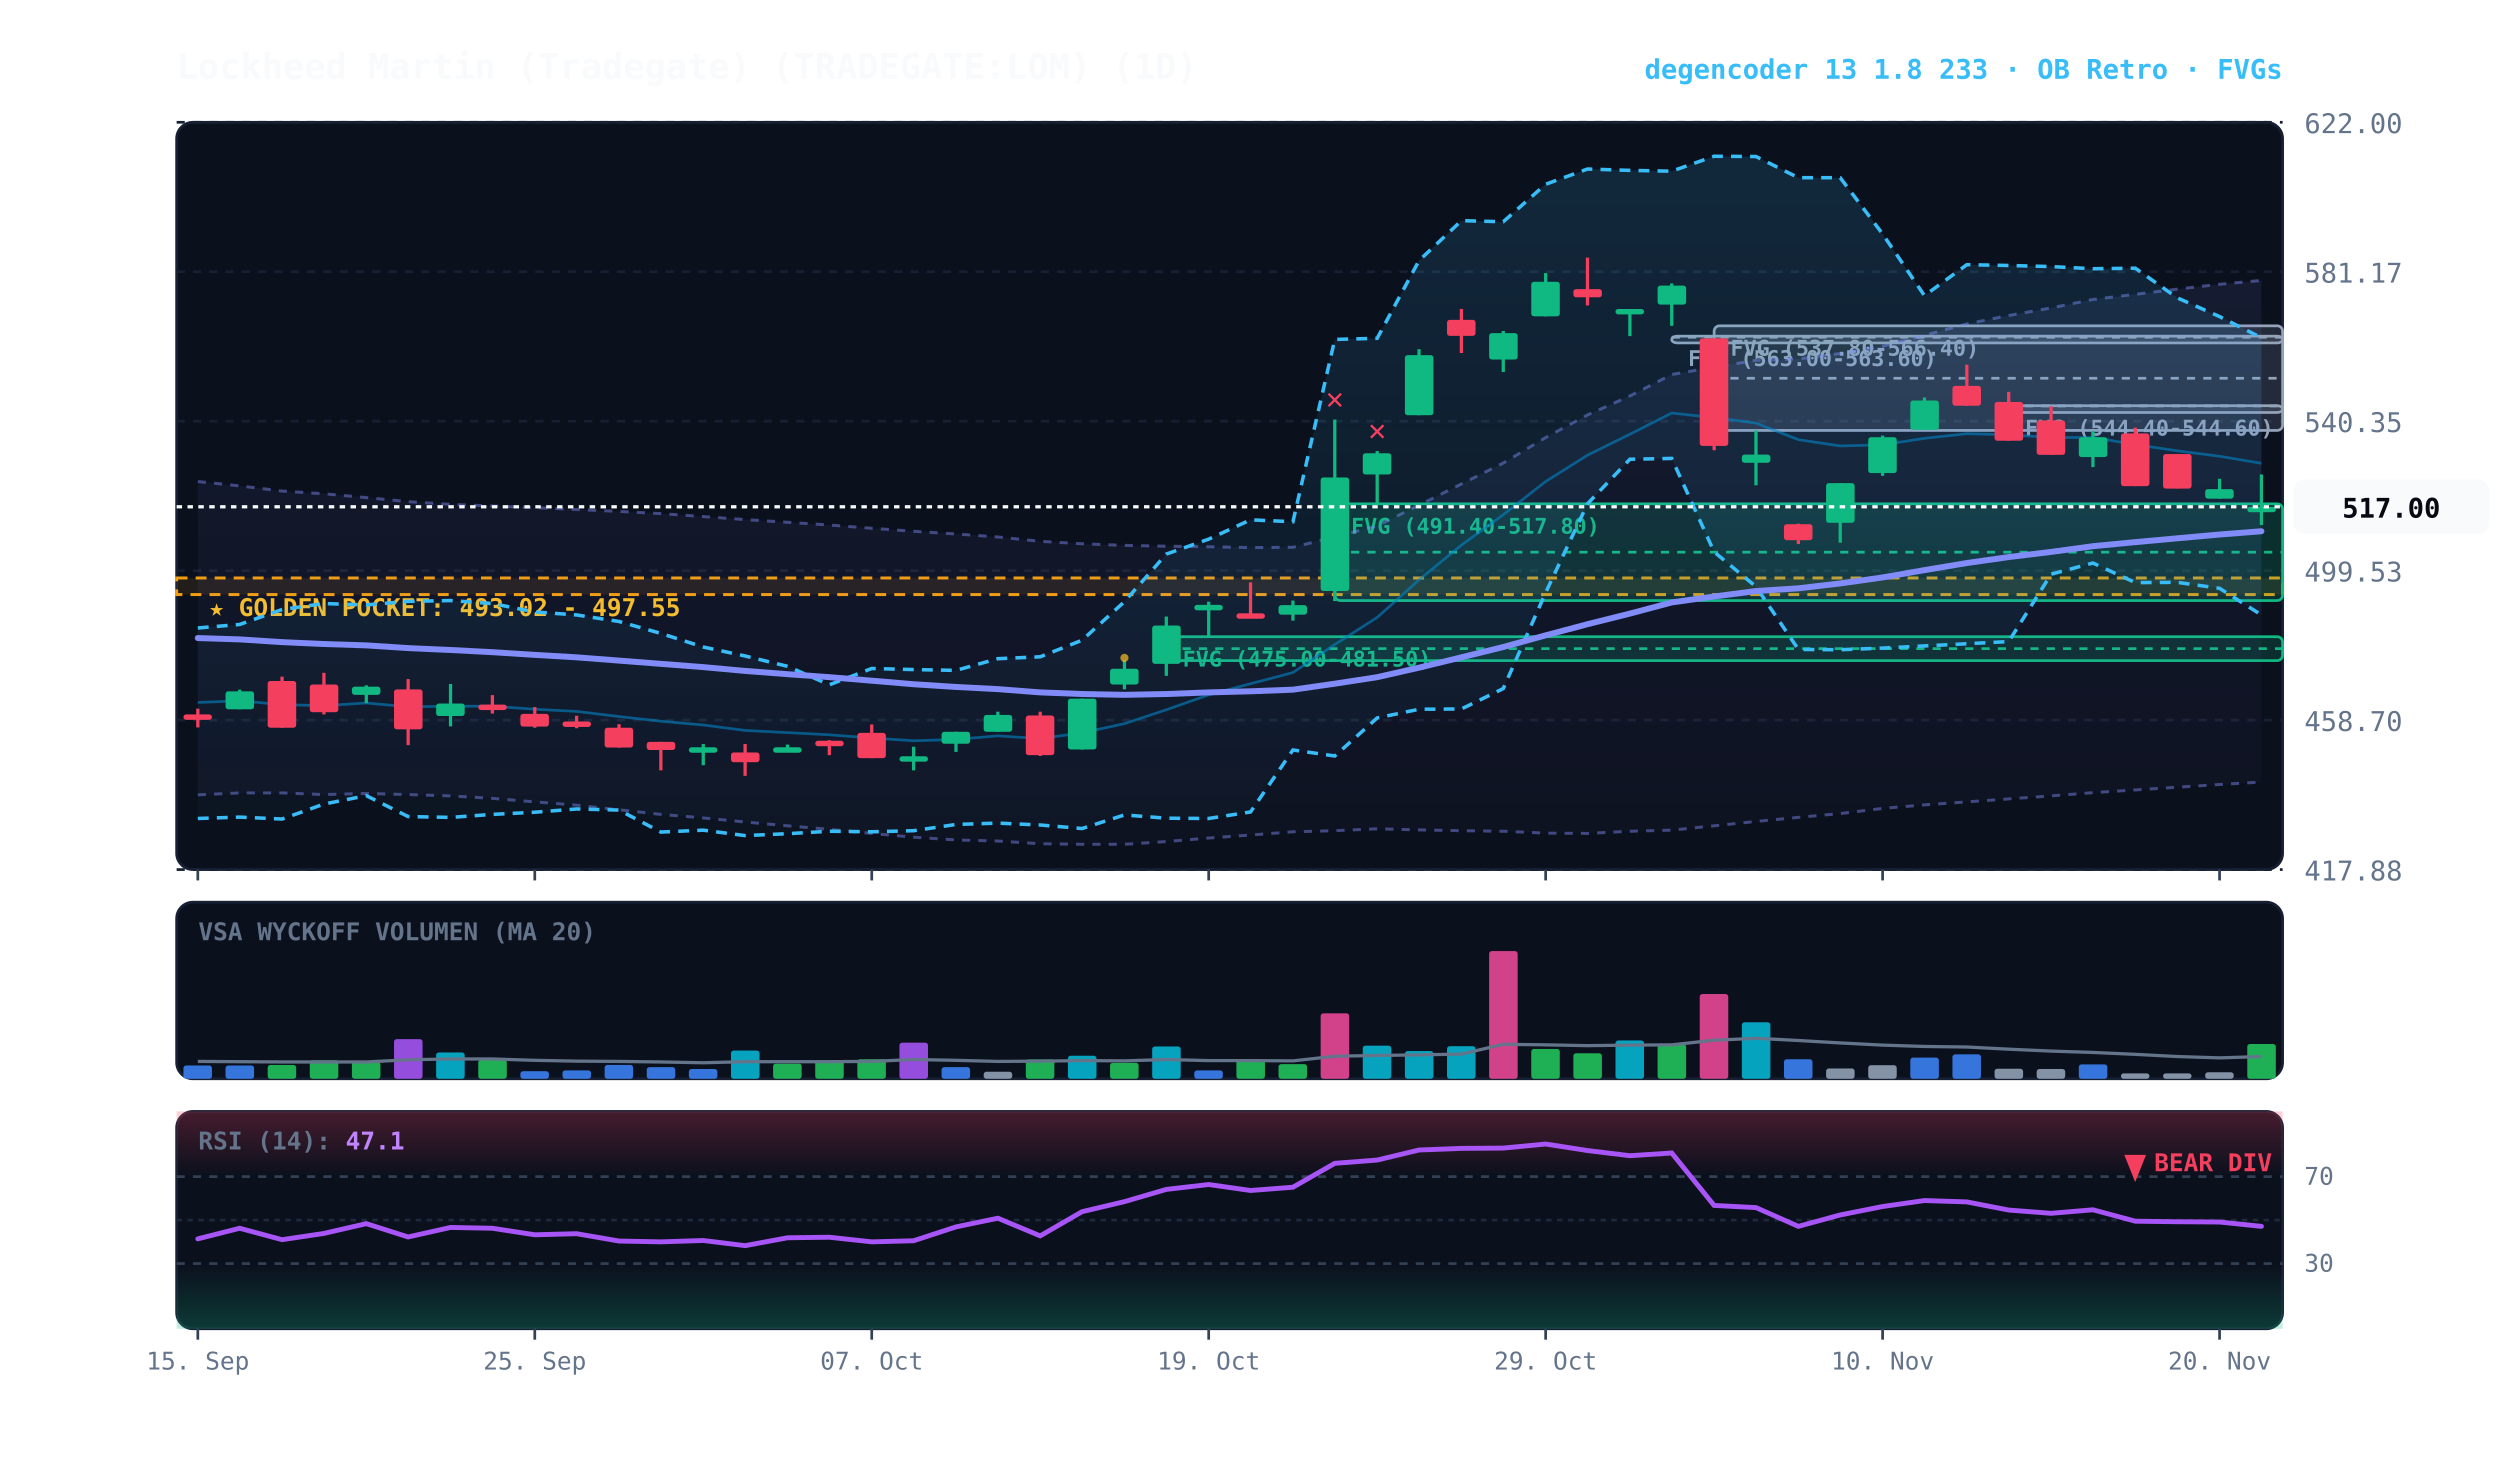
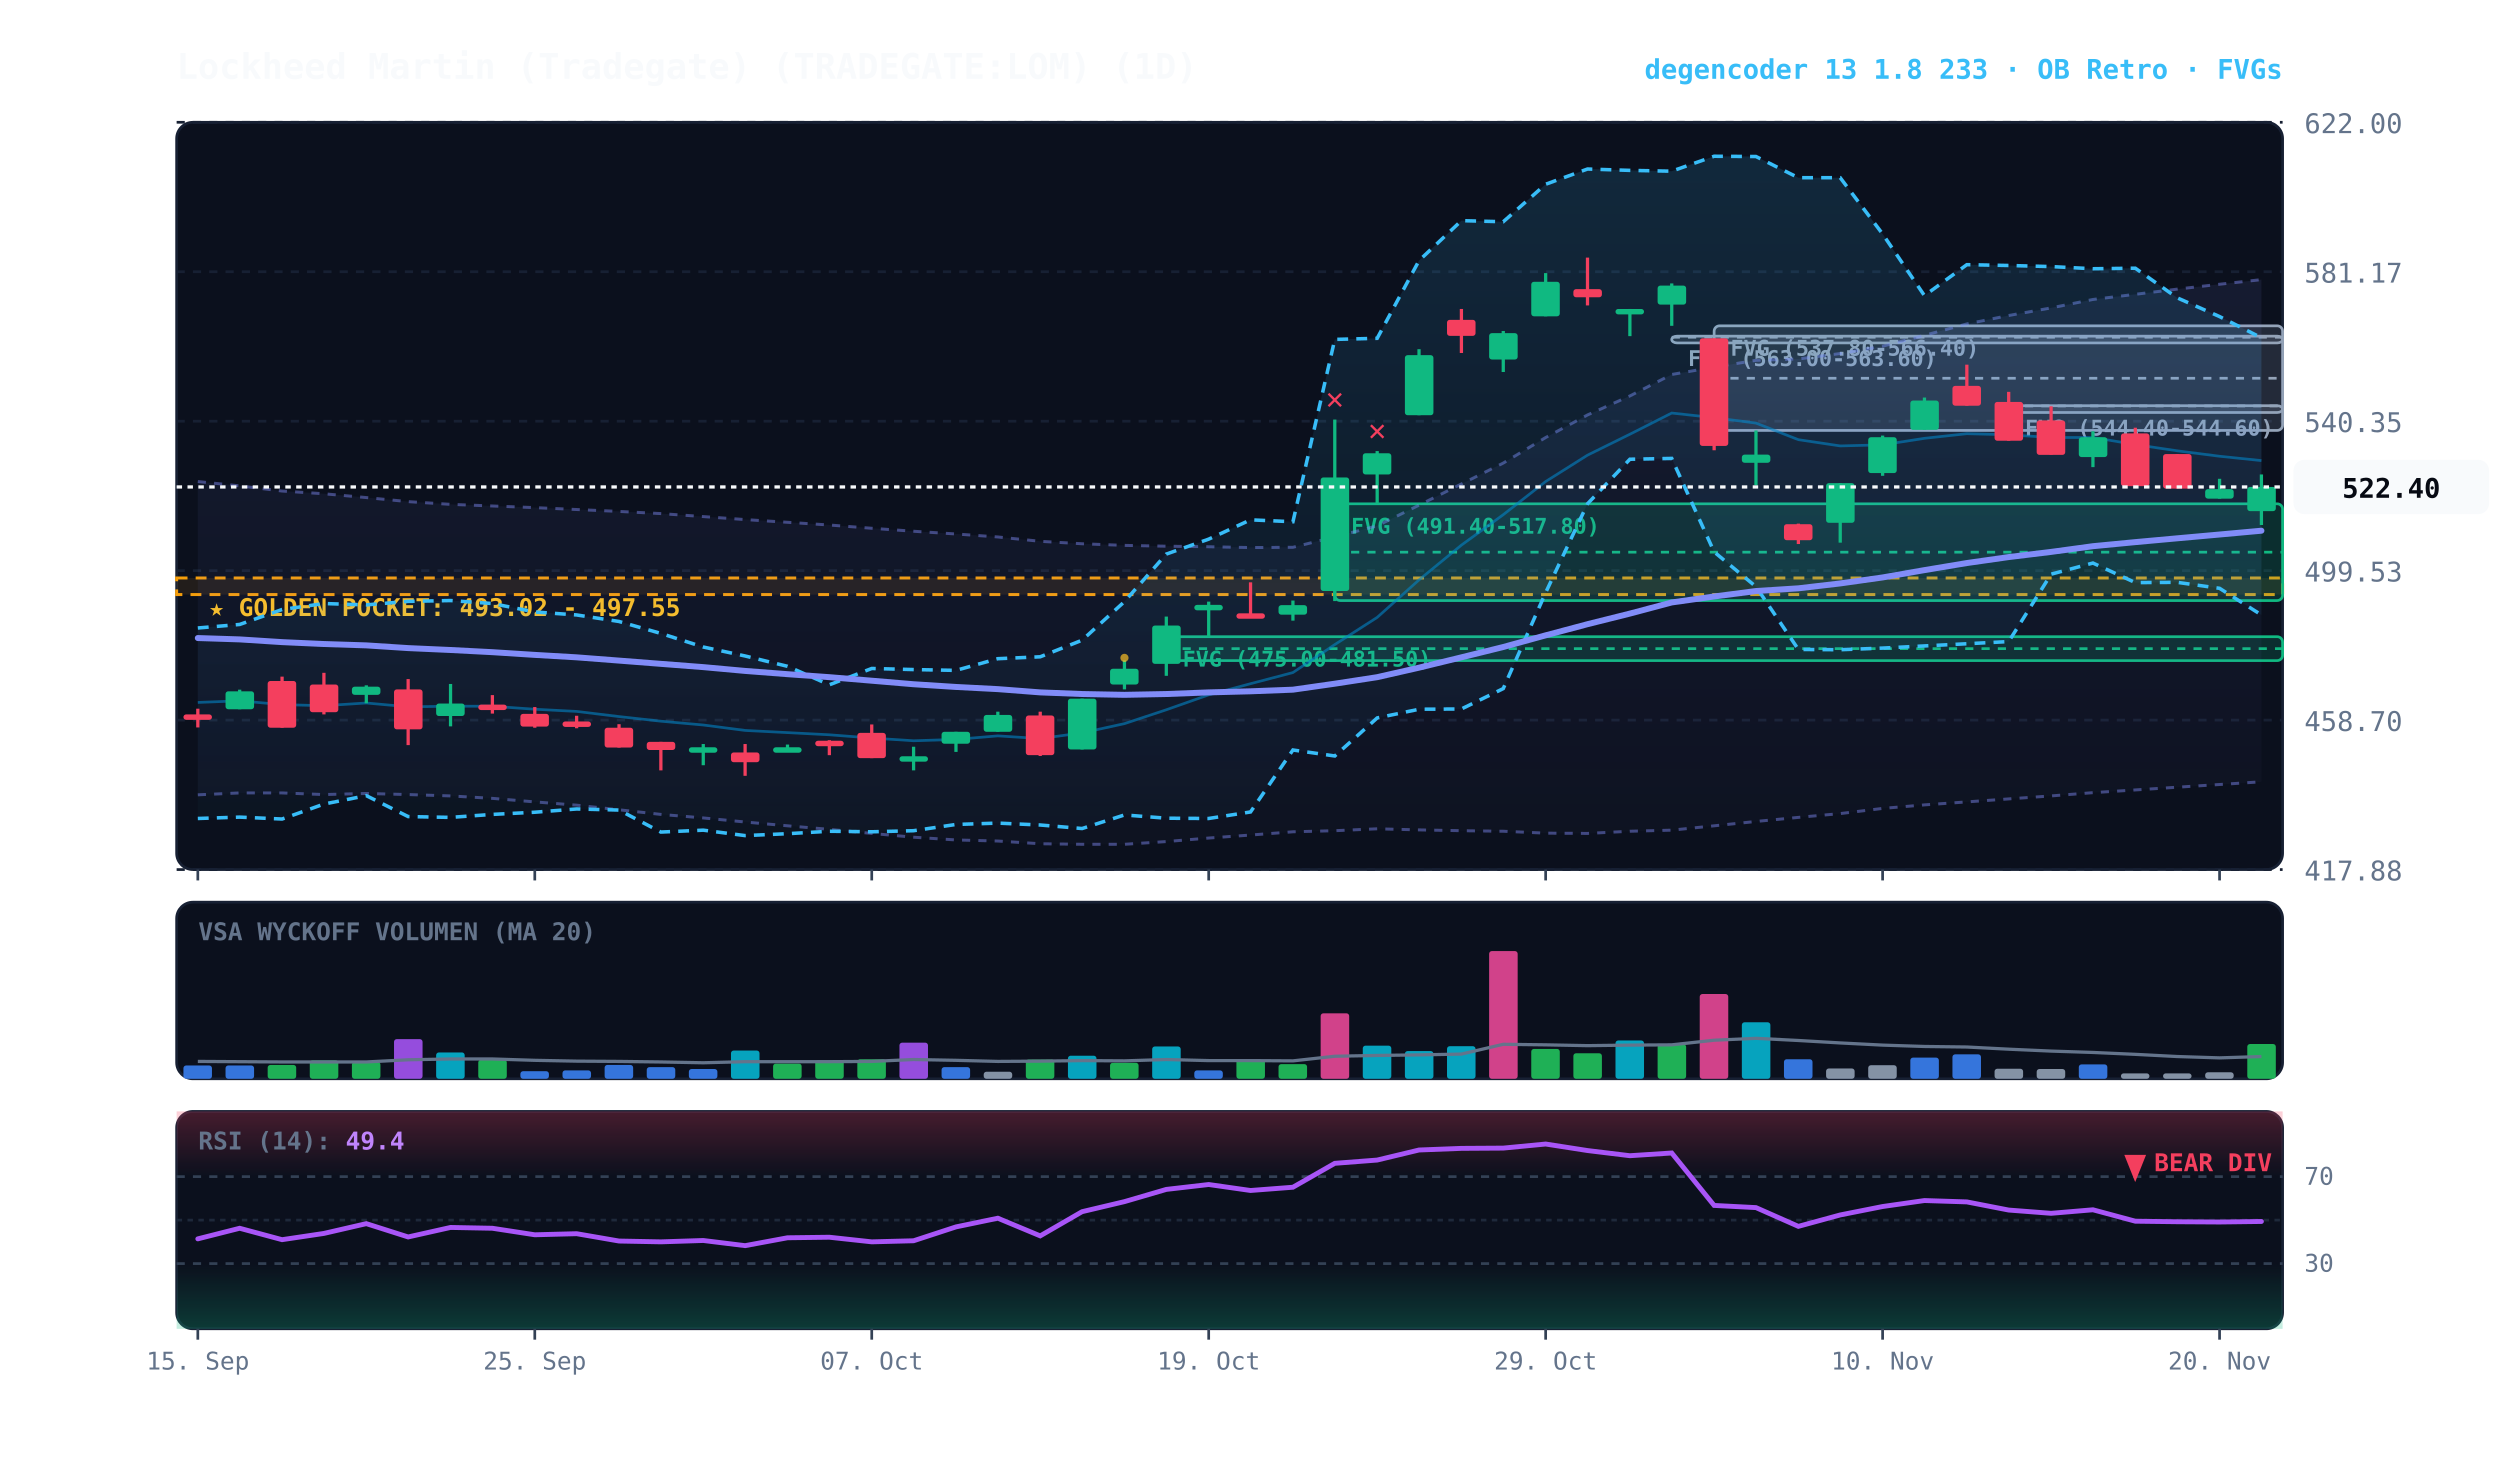
<svg xmlns="http://www.w3.org/2000/svg" viewBox="0 0 920 540" width="100%" height="100%" style="background:#070a13; font-family:'JetBrains Mono', monospace;">
  <defs>
    <linearGradient id="cloud-grad" x1="0%" y1="0%" x2="0%" y2="100%">
      <stop offset="0%" stop-color="#38bdf8" stop-opacity="0.14" />
      <stop offset="100%" stop-color="#38bdf8" stop-opacity="0.02" />
    </linearGradient>
    <linearGradient id="rfe-cloud" x1="0%" y1="0%" x2="0%" y2="100%">
      <stop offset="0%" stop-color="#818cf8" stop-opacity="0.09" />
      <stop offset="100%" stop-color="#818cf8" stop-opacity="0.02" />
    </linearGradient>
    <linearGradient id="rsi-overbought" x1="0%" y1="0%" x2="0%" y2="100%">
      <stop offset="0%" stop-color="#f43f5e" stop-opacity="0.25" />
      <stop offset="100%" stop-color="#f43f5e" stop-opacity="0.0" />
    </linearGradient>
    <linearGradient id="rsi-oversold" x1="0%" y1="0%" x2="0%" y2="100%">
      <stop offset="0%" stop-color="#10b981" stop-opacity="0.0" />
      <stop offset="100%" stop-color="#10b981" stop-opacity="0.25" />
    </linearGradient>
  </defs>
  <rect x="65" y="45" width="775" height="275" fill="#0b101d" rx="6" stroke="#172033" stroke-width="1" />
  <rect x="65" y="332" width="775" height="65" fill="#0b101d" rx="6" stroke="#172033" stroke-width="1" />
  <rect x="65" y="409" width="775" height="80" fill="#0b101d" rx="6" stroke="#172033" stroke-width="1" />
  <line x1="65" y1="320.0" x2="840" y2="320.0" stroke="#172033" stroke-dasharray="3,3" stroke-width="1" />
  <text x="848" y="324.0" fill="#64748b" font-size="10" text-anchor="start">417.88</text>
  <line x1="65" y1="265.0" x2="840" y2="265.0" stroke="#172033" stroke-dasharray="3,3" stroke-width="1" />
  <text x="848" y="269.0" fill="#64748b" font-size="10" text-anchor="start">458.70</text>
  <line x1="65" y1="210.0" x2="840" y2="210.0" stroke="#172033" stroke-dasharray="3,3" stroke-width="1" />
  <text x="848" y="214.0" fill="#64748b" font-size="10" text-anchor="start">499.53</text>
  <line x1="65" y1="155.0" x2="840" y2="155.0" stroke="#172033" stroke-dasharray="3,3" stroke-width="1" />
  <text x="848" y="159.0" fill="#64748b" font-size="10" text-anchor="start">540.35</text>
  <line x1="65" y1="100.0" x2="840" y2="100.0" stroke="#172033" stroke-dasharray="3,3" stroke-width="1" />
  <text x="848" y="104.0" fill="#64748b" font-size="10" text-anchor="start">581.17</text>
  <line x1="65" y1="45.0" x2="840" y2="45.0" stroke="#172033" stroke-dasharray="3,3" stroke-width="1" />
  <text x="848" y="49.0" fill="#64748b" font-size="10" text-anchor="start">622.00</text>
  <rect x="65" y="212.7" width="775" height="6.1" fill="rgba(245, 158, 11, 0.10)" stroke="#f59e0b" stroke-dasharray="4,3" stroke-width="1.1" />
  <text x="77" y="226.7" fill="#fbbf24" font-size="9" font-weight="bold">★ GOLDEN POCKET: 493.02 - 497.55</text>
  <rect x="739.2" y="149.3" width="100.8" height="2.5" fill="rgba(148, 163, 184, 0.18)" stroke="#94a3b8" stroke-width="1" rx="2" />
  <line x1="739.2" y1="149.4" x2="840" y2="149.4" stroke="#94a3b8" stroke-dasharray="3,3" stroke-width="1" />
  <text x="745.2" y="160.3" fill="#94a3b8" font-size="8" font-weight="bold">FVG (544.40-544.60)</text>
  <rect x="630.8" y="119.9" width="209.2" height="38.5" fill="rgba(148, 163, 184, 0.18)" stroke="#94a3b8" stroke-width="1" rx="2" />
  <line x1="630.8" y1="139.2" x2="840" y2="139.2" stroke="#94a3b8" stroke-dasharray="3,3" stroke-width="1" />
  <text x="636.8" y="130.9" fill="#94a3b8" font-size="8" font-weight="bold">FVG (537.80-566.40)</text>
  <rect x="615.2" y="123.7" width="224.8" height="2.5" fill="rgba(148, 163, 184, 0.18)" stroke="#94a3b8" stroke-width="1" rx="2" />
  <line x1="615.2" y1="124.1" x2="840" y2="124.1" stroke="#94a3b8" stroke-dasharray="3,3" stroke-width="1" />
  <text x="621.2" y="134.7" fill="#94a3b8" font-size="8" font-weight="bold">FVG (563.00-563.60)</text>
  <rect x="491.2" y="185.4" width="348.8" height="35.6" fill="rgba(16, 185, 129, 0.18)" stroke="#10b981" stroke-width="1" rx="2" />
  <line x1="491.2" y1="203.2" x2="840" y2="203.2" stroke="#10b981" stroke-dasharray="3,3" stroke-width="1" />
  <text x="497.2" y="196.4" fill="#10b981" font-size="8" font-weight="bold">FVG (491.40-517.80)</text>
  <rect x="429.2" y="234.3" width="410.8" height="8.8" fill="rgba(16, 185, 129, 0.18)" stroke="#10b981" stroke-width="1" rx="2" />
  <line x1="429.2" y1="238.7" x2="840" y2="238.7" stroke="#10b981" stroke-dasharray="3,3" stroke-width="1" />
  <text x="435.2" y="245.3" fill="#10b981" font-size="8" font-weight="bold">FVG (475.00-481.50)</text>
-   <polygon points="72.8,177.2 88.2,178.8 103.8,180.7 119.2,181.7 134.8,183.1 150.2,184.6 165.8,185.6 181.2,186.2 196.8,186.8 212.2,187.5 227.8,188.2 243.2,189.0 258.8,190.1 274.2,191.2 289.8,192.2 305.2,193.2 320.8,194.4 336.2,195.5 351.8,196.5 367.2,197.6 382.8,199.2 398.2,200.1 413.8,200.7 429.2,201.0 444.8,201.2 460.2,201.5 475.8,201.4 491.2,197.6 506.8,193.5 522.2,185.9 537.8,178.1 553.2,170.4 568.8,161.0 584.2,152.7 599.8,145.7 615.2,137.8 630.8,135.1 646.2,132.6 661.8,132.1 677.2,130.1 692.8,127.4 708.2,123.4 723.8,119.2 739.2,116.1 754.8,113.3 770.2,110.2 785.8,108.3 801.2,106.4 816.8,104.6 832.2,103.2 832.2,287.8 816.8,288.7 801.2,289.7 785.8,290.7 770.2,291.7 754.8,292.9 739.2,294.0 723.8,295.1 708.2,296.2 692.8,297.5 677.2,299.4 661.8,300.8 646.2,302.3 630.8,303.9 615.2,305.5 599.8,305.9 584.2,306.7 568.8,306.6 553.2,305.9 537.8,305.7 522.2,305.4 506.8,305.0 491.2,305.7 475.8,306.1 460.2,307.3 444.8,308.4 429.2,309.7 413.8,310.7 398.2,310.7 382.8,310.5 367.2,309.5 351.8,309.1 336.2,308.1 320.8,306.7 305.2,305.2 289.8,303.9 274.2,302.5 258.8,301.0 243.2,299.7 227.8,298.0 212.2,296.3 196.8,295.1 181.2,293.8 165.8,292.9 150.2,292.4 134.8,292.0 119.2,292.4 103.8,291.8 88.2,291.8 72.8,292.5" fill="url(#rfe-cloud)" />
-   <polyline points="72.8,177.2 88.2,178.8 103.8,180.7 119.2,181.7 134.8,183.1 150.2,184.6 165.8,185.6 181.2,186.2 196.8,186.8 212.2,187.5 227.8,188.2 243.2,189.0 258.8,190.1 274.2,191.2 289.8,192.2 305.2,193.2 320.8,194.4 336.2,195.5 351.8,196.5 367.2,197.6 382.8,199.2 398.2,200.1 413.8,200.7 429.2,201.0 444.8,201.2 460.2,201.5 475.8,201.4 491.2,197.6 506.8,193.5 522.2,185.9 537.8,178.1 553.2,170.4 568.8,161.0 584.2,152.7 599.8,145.7 615.2,137.8 630.8,135.1 646.2,132.6 661.8,132.1 677.2,130.1 692.8,127.4 708.2,123.4 723.8,119.2 739.2,116.1 754.8,113.3 770.2,110.2 785.8,108.3 801.2,106.4 816.8,104.6 832.2,103.2" fill="none" stroke="#818cf8" stroke-width="1.1" stroke-opacity="0.45" stroke-dasharray="3,3" />
-   <polyline points="72.8,292.5 88.2,291.8 103.8,291.8 119.2,292.4 134.8,292.0 150.2,292.4 165.8,292.9 181.2,293.8 196.8,295.1 212.2,296.3 227.8,298.0 243.2,299.7 258.8,301.0 274.2,302.5 289.8,303.9 305.2,305.2 320.8,306.7 336.2,308.1 351.8,309.1 367.2,309.5 382.8,310.5 398.2,310.7 413.8,310.7 429.2,309.7 444.8,308.4 460.2,307.3 475.8,306.1 491.2,305.7 506.8,305.0 522.2,305.4 537.8,305.7 553.2,305.9 568.8,306.6 584.2,306.7 599.8,305.9 615.2,305.5 630.8,303.9 646.2,302.3 661.8,300.8 677.2,299.4 692.8,297.5 708.2,296.2 723.8,295.1 739.2,294.0 754.8,292.9 770.2,291.7 785.8,290.7 801.2,289.7 816.8,288.7 832.2,287.8" fill="none" stroke="#818cf8" stroke-width="1.1" stroke-opacity="0.45" stroke-dasharray="3,3" />
+   <polygon points="72.8,177.2 88.2,178.8 103.8,180.7 119.2,181.7 134.8,183.1 150.2,184.6 165.8,185.6 181.2,186.2 196.8,186.8 212.2,187.5 227.8,188.2 243.2,189.0 258.8,190.1 274.2,191.2 289.8,192.2 305.2,193.2 320.8,194.4 336.2,195.5 351.8,196.5 367.2,197.6 382.8,199.2 398.2,200.1 413.8,200.7 429.2,201.0 444.8,201.2 460.2,201.5 475.8,201.4 491.2,197.6 506.8,193.5 522.2,185.9 537.8,178.1 553.2,170.4 568.8,161.0 584.2,152.7 599.8,145.7 615.2,137.8 630.8,135.1 646.2,132.6 661.8,132.1 677.2,130.1 692.8,127.4 708.2,123.4 723.8,119.2 739.2,116.1 754.8,113.3 770.2,110.2 785.8,108.3 801.2,106.4 816.8,104.6 832.2,102.9 832.2,287.7 816.8,288.7 801.2,289.7 785.8,290.7 770.2,291.7 754.8,292.9 739.2,294.0 723.8,295.1 708.2,296.2 692.8,297.5 677.2,299.4 661.8,300.8 646.2,302.3 630.8,303.9 615.2,305.5 599.8,305.9 584.2,306.7 568.8,306.6 553.2,305.9 537.8,305.7 522.2,305.4 506.8,305.0 491.2,305.7 475.8,306.1 460.2,307.3 444.8,308.4 429.2,309.7 413.8,310.7 398.2,310.7 382.8,310.5 367.2,309.5 351.8,309.1 336.2,308.1 320.8,306.7 305.2,305.2 289.8,303.9 274.2,302.5 258.8,301.0 243.2,299.7 227.8,298.0 212.2,296.3 196.8,295.1 181.2,293.8 165.8,292.9 150.2,292.4 134.8,292.0 119.2,292.4 103.8,291.8 88.2,291.8 72.8,292.5" fill="url(#rfe-cloud)" />
+   <polyline points="72.8,177.2 88.2,178.8 103.8,180.7 119.2,181.7 134.8,183.1 150.2,184.6 165.8,185.6 181.2,186.2 196.8,186.8 212.2,187.5 227.8,188.2 243.2,189.0 258.8,190.1 274.2,191.2 289.8,192.2 305.2,193.2 320.8,194.4 336.2,195.5 351.8,196.5 367.2,197.6 382.8,199.2 398.2,200.1 413.8,200.7 429.2,201.0 444.8,201.2 460.2,201.5 475.8,201.4 491.2,197.6 506.8,193.5 522.2,185.9 537.8,178.1 553.2,170.4 568.8,161.0 584.2,152.7 599.8,145.7 615.2,137.8 630.8,135.1 646.2,132.6 661.8,132.1 677.2,130.1 692.8,127.4 708.2,123.4 723.8,119.2 739.2,116.1 754.8,113.3 770.2,110.2 785.8,108.3 801.2,106.4 816.8,104.6 832.2,102.9" fill="none" stroke="#818cf8" stroke-width="1.1" stroke-opacity="0.45" stroke-dasharray="3,3" />
+   <polyline points="72.8,292.5 88.2,291.8 103.8,291.8 119.2,292.4 134.8,292.0 150.2,292.4 165.8,292.9 181.2,293.8 196.8,295.1 212.2,296.3 227.8,298.0 243.2,299.7 258.8,301.0 274.2,302.5 289.8,303.9 305.2,305.2 320.8,306.7 336.2,308.1 351.8,309.1 367.2,309.5 382.8,310.5 398.2,310.7 413.8,310.7 429.2,309.7 444.8,308.4 460.2,307.3 475.8,306.1 491.2,305.7 506.8,305.0 522.2,305.4 537.8,305.7 553.2,305.9 568.8,306.6 584.2,306.7 599.8,305.9 615.2,305.5 630.8,303.9 646.2,302.3 661.8,300.8 677.2,299.4 692.8,297.5 708.2,296.2 723.8,295.1 739.2,294.0 754.8,292.9 770.2,291.7 785.8,290.7 801.2,289.7 816.8,288.7 832.2,287.7" fill="none" stroke="#818cf8" stroke-width="1.1" stroke-opacity="0.45" stroke-dasharray="3,3" />
  <polygon points="72.8,231.1 88.2,229.8 103.8,224.3 119.2,222.1 134.8,222.6 150.2,221.3 165.8,221.0 181.2,222.1 196.8,225.2 212.2,226.3 227.8,228.7 243.2,233.1 258.8,238.1 274.2,241.4 289.8,245.2 305.2,252.0 320.8,246.0 336.2,246.4 351.8,246.7 367.2,242.4 382.8,241.7 398.2,235.6 413.8,221.4 429.2,203.9 444.8,198.4 460.2,191.3 475.8,192.0 491.2,124.9 506.8,124.5 522.2,95.9 537.8,81.2 553.2,81.6 568.8,67.8 584.2,62.2 599.8,62.7 615.2,63.0 630.8,57.5 646.2,57.6 661.8,65.4 677.2,65.4 692.8,86.1 708.2,108.8 723.8,97.4 739.2,97.7 754.8,98.1 770.2,98.9 785.8,98.7 801.2,109.6 816.8,116.5 832.2,124.3 832.2,226.3 816.8,216.5 801.2,214.3 785.8,214.4 770.2,207.2 754.8,211.3 739.2,236.1 723.8,236.9 708.2,237.7 692.8,238.5 677.2,239.1 661.8,239.0 646.2,215.9 630.8,203.1 615.2,168.7 599.8,169.0 584.2,185.4 568.8,218.1 553.2,253.4 537.8,260.9 522.2,261.0 506.8,264.2 491.2,278.2 475.8,276.0 460.2,298.8 444.8,301.2 429.2,301.1 413.8,299.9 398.2,304.9 382.8,303.6 367.2,302.9 351.8,303.4 336.2,305.7 320.8,306.1 305.2,305.9 289.8,306.8 274.2,307.5 258.8,305.5 243.2,306.2 227.8,298.1 212.2,297.7 196.8,298.9 181.2,299.7 165.8,300.8 150.2,300.5 134.8,292.8 119.2,295.9 103.8,301.4 88.2,300.7 72.8,301.2" fill="url(#cloud-grad)" />
  <polyline points="72.8,231.1 88.2,229.8 103.8,224.3 119.2,222.1 134.8,222.6 150.2,221.3 165.8,221.0 181.2,222.1 196.8,225.2 212.2,226.3 227.8,228.7 243.2,233.1 258.8,238.1 274.2,241.4 289.8,245.2 305.2,252.0 320.8,246.0 336.2,246.4 351.8,246.7 367.2,242.4 382.8,241.7 398.2,235.6 413.8,221.4 429.2,203.9 444.8,198.4 460.2,191.3 475.8,192.0 491.2,124.9 506.8,124.5 522.2,95.9 537.8,81.2 553.2,81.6 568.8,67.8 584.2,62.2 599.8,62.7 615.2,63.0 630.8,57.5 646.2,57.6 661.8,65.4 677.2,65.4 692.8,86.1 708.2,108.8 723.8,97.4 739.2,97.7 754.8,98.1 770.2,98.9 785.8,98.7 801.2,109.6 816.8,116.5 832.2,124.3" fill="none" stroke="#38bdf8" stroke-width="1.3" stroke-dasharray="4,3" />
  <polyline points="72.8,301.2 88.2,300.7 103.8,301.4 119.2,295.9 134.8,292.8 150.2,300.5 165.8,300.8 181.2,299.7 196.8,298.9 212.2,297.7 227.8,298.1 243.2,306.2 258.8,305.5 274.2,307.5 289.8,306.8 305.2,305.9 320.8,306.1 336.2,305.7 351.8,303.4 367.2,302.9 382.8,303.6 398.2,304.9 413.8,299.9 429.2,301.1 444.8,301.2 460.2,298.8 475.8,276.0 491.2,278.2 506.8,264.2 522.2,261.0 537.8,260.9 553.2,253.4 568.8,218.1 584.2,185.4 599.8,169.0 615.2,168.7 630.8,203.1 646.2,215.9 661.8,239.0 677.2,239.1 692.8,238.5 708.2,237.7 723.8,236.9 739.2,236.1 754.8,211.3 770.2,207.2 785.8,214.4 801.2,214.3 816.8,216.5 832.2,226.3" fill="none" stroke="#38bdf8" stroke-width="1.3" stroke-dasharray="4,3" />
-   <polyline points="72.8,258.5 88.2,257.9 103.8,259.3 119.2,259.7 134.8,258.7 150.2,260.1 165.8,259.9 181.2,259.9 196.8,261.0 212.2,261.8 227.8,263.7 243.2,265.4 258.8,266.8 274.2,268.8 289.8,269.6 305.2,270.4 320.8,271.6 336.2,272.6 351.8,272.1 367.2,270.8 382.8,271.8 398.2,269.7 413.8,266.3 429.2,261.2 444.8,255.7 460.2,251.6 475.8,247.5 491.2,237.2 506.8,227.2 522.2,213.4 537.8,200.6 553.2,189.4 568.8,177.2 584.2,167.5 599.8,159.8 615.2,152.0 630.8,153.7 646.2,155.7 661.8,161.8 677.2,164.1 692.8,163.7 708.2,161.3 723.8,159.6 739.2,160.0 754.8,161.0 770.2,161.0 785.8,163.6 801.2,165.9 816.8,167.9 832.2,170.5" fill="none" stroke="#0284c7" stroke-width="1.0" stroke-opacity="0.6" />
-   <polyline points="72.8,234.8 88.2,235.3 103.8,236.3 119.2,237.0 134.8,237.5 150.2,238.5 165.8,239.2 181.2,240.0 196.8,241.0 212.2,241.9 227.8,243.1 243.2,244.3 258.8,245.5 274.2,246.9 289.8,248.1 305.2,249.2 320.8,250.5 336.2,251.8 351.8,252.8 367.2,253.6 382.8,254.8 398.2,255.4 413.8,255.7 429.2,255.4 444.8,254.8 460.2,254.4 475.8,253.8 491.2,251.6 506.8,249.2 522.2,245.7 537.8,241.9 553.2,238.1 568.8,233.8 584.2,229.7 599.8,225.8 615.2,221.7 630.8,219.5 646.2,217.5 661.8,216.5 677.2,214.7 692.8,212.5 708.2,209.8 723.8,207.2 739.2,205.0 754.8,203.1 770.2,201.0 785.8,199.5 801.2,198.1 816.8,196.7 832.2,195.5" fill="none" stroke="#818cf8" stroke-width="2.2" stroke-linecap="round" />
+   <polyline points="72.8,258.5 88.2,257.9 103.8,259.3 119.2,259.7 134.8,258.7 150.2,260.1 165.8,259.9 181.2,259.9 196.8,261.0 212.2,261.8 227.8,263.7 243.2,265.4 258.8,266.8 274.2,268.8 289.8,269.6 305.2,270.4 320.8,271.6 336.2,272.6 351.8,272.1 367.2,270.8 382.8,271.8 398.2,269.7 413.8,266.3 429.2,261.2 444.8,255.7 460.2,251.6 475.8,247.5 491.2,237.2 506.8,227.2 522.2,213.4 537.8,200.6 553.2,189.4 568.8,177.2 584.2,167.5 599.8,159.8 615.2,152.0 630.8,153.7 646.2,155.7 661.8,161.8 677.2,164.1 692.8,163.7 708.2,161.3 723.8,159.6 739.2,160.0 754.8,161.0 770.2,161.0 785.8,163.6 801.2,165.9 816.8,167.9 832.2,169.5" fill="none" stroke="#0284c7" stroke-width="1.0" stroke-opacity="0.6" />
+   <polyline points="72.8,234.8 88.2,235.3 103.8,236.3 119.2,237.0 134.8,237.5 150.2,238.5 165.8,239.2 181.2,240.0 196.8,241.0 212.2,241.9 227.8,243.1 243.2,244.3 258.8,245.5 274.2,246.9 289.8,248.1 305.2,249.2 320.8,250.5 336.2,251.8 351.8,252.8 367.2,253.6 382.8,254.8 398.2,255.4 413.8,255.7 429.2,255.4 444.8,254.8 460.2,254.4 475.8,253.8 491.2,251.6 506.8,249.2 522.2,245.7 537.8,241.9 553.2,238.1 568.8,233.8 584.2,229.7 599.8,225.8 615.2,221.7 630.8,219.5 646.2,217.5 661.8,216.5 677.2,214.7 692.8,212.5 708.2,209.8 723.8,207.2 739.2,205.0 754.8,203.1 770.2,201.0 785.8,199.5 801.2,198.1 816.8,196.7 832.2,195.3" fill="none" stroke="#818cf8" stroke-width="2.2" stroke-linecap="round" />
  <line x1="72.8" y1="260.8" x2="72.8" y2="267.7" stroke="#f43f5e" stroke-width="1.2" />
  <rect x="67.5" y="262.9" width="10.5" height="2.0" fill="#f43f5e" rx="1" />
  <line x1="88.2" y1="253.8" x2="88.2" y2="261.0" stroke="#10b981" stroke-width="1.2" />
  <rect x="83.0" y="254.4" width="10.5" height="6.6" fill="#10b981" rx="1" />
  <line x1="103.8" y1="249.0" x2="103.8" y2="267.8" stroke="#f43f5e" stroke-width="1.2" />
  <rect x="98.5" y="250.6" width="10.5" height="17.2" fill="#f43f5e" rx="1" />
  <line x1="119.2" y1="247.6" x2="119.2" y2="262.9" stroke="#f43f5e" stroke-width="1.2" />
  <rect x="114.0" y="251.9" width="10.5" height="10.2" fill="#f43f5e" rx="1" />
  <line x1="134.8" y1="252.2" x2="134.8" y2="258.8" stroke="#10b981" stroke-width="1.2" />
  <rect x="129.5" y="252.7" width="10.5" height="3.0" fill="#10b981" rx="1" />
  <line x1="150.2" y1="249.9" x2="150.2" y2="274.2" stroke="#f43f5e" stroke-width="1.2" />
  <rect x="145.0" y="253.7" width="10.5" height="14.7" fill="#f43f5e" rx="1" />
  <line x1="165.8" y1="251.7" x2="165.8" y2="267.3" stroke="#10b981" stroke-width="1.2" />
  <rect x="160.5" y="258.9" width="10.5" height="4.6" fill="#10b981" rx="1" />
  <line x1="181.2" y1="255.8" x2="181.2" y2="262.6" stroke="#f43f5e" stroke-width="1.2" />
  <rect x="176.0" y="259.3" width="10.5" height="2.0" fill="#f43f5e" rx="1" />
  <line x1="196.8" y1="260.2" x2="196.8" y2="267.8" stroke="#f43f5e" stroke-width="1.2" />
  <rect x="191.5" y="262.7" width="10.5" height="4.7" fill="#f43f5e" rx="1" />
  <line x1="212.2" y1="263.4" x2="212.2" y2="268.0" stroke="#f43f5e" stroke-width="1.2" />
  <rect x="207.0" y="265.5" width="10.5" height="2.0" fill="#f43f5e" rx="1" />
  <line x1="227.8" y1="266.5" x2="227.8" y2="275.1" stroke="#f43f5e" stroke-width="1.2" />
  <rect x="222.5" y="267.8" width="10.5" height="7.3" fill="#f43f5e" rx="1" />
  <line x1="243.2" y1="273.0" x2="243.2" y2="283.5" stroke="#f43f5e" stroke-width="1.2" />
  <rect x="238.0" y="273.0" width="10.5" height="3.0" fill="#f43f5e" rx="1" />
  <line x1="258.8" y1="273.8" x2="258.8" y2="281.6" stroke="#10b981" stroke-width="1.2" />
  <rect x="253.5" y="275.0" width="10.5" height="2.0" fill="#10b981" rx="1" />
  <line x1="274.2" y1="273.8" x2="274.2" y2="285.5" stroke="#f43f5e" stroke-width="1.2" />
  <rect x="269.0" y="276.9" width="10.5" height="3.6" fill="#f43f5e" rx="1" />
  <line x1="289.8" y1="274.0" x2="289.8" y2="276.5" stroke="#10b981" stroke-width="1.2" />
  <rect x="284.5" y="275.0" width="10.5" height="2.0" fill="#10b981" rx="1" />
  <line x1="305.2" y1="272.4" x2="305.2" y2="277.9" stroke="#f43f5e" stroke-width="1.2" />
  <rect x="300.0" y="272.6" width="10.5" height="2.0" fill="#f43f5e" rx="1" />
  <line x1="320.8" y1="266.6" x2="320.8" y2="279.0" stroke="#f43f5e" stroke-width="1.2" />
  <rect x="315.5" y="269.7" width="10.5" height="9.3" fill="#f43f5e" rx="1" />
  <line x1="336.2" y1="274.8" x2="336.2" y2="283.5" stroke="#10b981" stroke-width="1.2" />
  <rect x="331.0" y="278.3" width="10.5" height="2.0" fill="#10b981" rx="1" />
  <line x1="351.8" y1="269.3" x2="351.8" y2="276.7" stroke="#10b981" stroke-width="1.2" />
  <rect x="346.5" y="269.3" width="10.5" height="4.4" fill="#10b981" rx="1" />
  <line x1="367.2" y1="261.9" x2="367.2" y2="269.3" stroke="#10b981" stroke-width="1.2" />
  <rect x="362.0" y="263.1" width="10.5" height="6.2" fill="#10b981" rx="1" />
  <line x1="382.8" y1="261.9" x2="382.8" y2="278.2" stroke="#f43f5e" stroke-width="1.2" />
  <rect x="377.5" y="263.3" width="10.5" height="14.6" fill="#f43f5e" rx="1" />
  <line x1="398.2" y1="257.1" x2="398.2" y2="275.8" stroke="#10b981" stroke-width="1.2" />
  <rect x="393.0" y="257.1" width="10.5" height="18.7" fill="#10b981" rx="1" />
  <line x1="413.8" y1="243.0" x2="413.8" y2="253.7" stroke="#10b981" stroke-width="1.2" />
  <rect x="408.5" y="246.1" width="10.5" height="5.8" fill="#10b981" rx="1" />
  <circle cx="413.8" cy="242.1" r="1.5" fill="#fbbf24" opacity="0.7" />
  <line x1="429.2" y1="226.9" x2="429.2" y2="248.7" stroke="#10b981" stroke-width="1.2" />
  <rect x="424.0" y="230.2" width="10.5" height="14.1" fill="#10b981" rx="1" />
  <line x1="444.8" y1="221.4" x2="444.8" y2="234.3" stroke="#10b981" stroke-width="1.2" />
  <rect x="439.5" y="222.6" width="10.5" height="2.0" fill="#10b981" rx="1" />
  <line x1="460.2" y1="214.3" x2="460.2" y2="227.4" stroke="#f43f5e" stroke-width="1.2" />
  <rect x="455.0" y="225.7" width="10.5" height="2.0" fill="#f43f5e" rx="1" />
  <line x1="475.8" y1="221.0" x2="475.8" y2="228.4" stroke="#10b981" stroke-width="1.2" />
  <rect x="470.5" y="222.7" width="10.5" height="3.5" fill="#10b981" rx="1" />
  <line x1="491.2" y1="154.4" x2="491.2" y2="221.2" stroke="#10b981" stroke-width="1.2" />
  <rect x="486.0" y="175.7" width="10.5" height="41.8" fill="#10b981" rx="1" />
  <text x="491.2" y="150.4" fill="#f43f5e" font-size="11" font-weight="bold" text-anchor="middle">✕</text>
  <line x1="506.8" y1="166.0" x2="506.8" y2="185.4" stroke="#10b981" stroke-width="1.2" />
  <rect x="501.5" y="166.8" width="10.5" height="7.8" fill="#10b981" rx="1" />
  <text x="506.8" y="162.0" fill="#f43f5e" font-size="11" font-weight="bold" text-anchor="middle">✕</text>
  <line x1="522.2" y1="128.5" x2="522.2" y2="152.8" stroke="#10b981" stroke-width="1.2" />
  <rect x="517.0" y="130.7" width="10.5" height="22.1" fill="#10b981" rx="1" />
  <line x1="537.8" y1="113.7" x2="537.8" y2="129.9" stroke="#f43f5e" stroke-width="1.2" />
  <rect x="532.5" y="117.7" width="10.5" height="5.9" fill="#f43f5e" rx="1" />
  <line x1="553.2" y1="121.8" x2="553.2" y2="136.9" stroke="#10b981" stroke-width="1.2" />
  <rect x="548.0" y="122.6" width="10.5" height="9.7" fill="#10b981" rx="1" />
  <line x1="568.8" y1="100.5" x2="568.8" y2="116.4" stroke="#10b981" stroke-width="1.2" />
  <rect x="563.5" y="103.7" width="10.5" height="12.7" fill="#10b981" rx="1" />
  <line x1="584.2" y1="94.8" x2="584.2" y2="112.4" stroke="#f43f5e" stroke-width="1.2" />
  <rect x="579.0" y="106.4" width="10.5" height="3.0" fill="#f43f5e" rx="1" />
  <line x1="599.8" y1="113.7" x2="599.8" y2="123.7" stroke="#10b981" stroke-width="1.2" />
  <rect x="594.5" y="113.7" width="10.5" height="2.0" fill="#10b981" rx="1" />
  <line x1="615.2" y1="104.3" x2="615.2" y2="119.9" stroke="#10b981" stroke-width="1.2" />
  <rect x="610.0" y="105.1" width="10.5" height="7.0" fill="#10b981" rx="1" />
  <line x1="630.8" y1="124.5" x2="630.8" y2="165.7" stroke="#f43f5e" stroke-width="1.2" />
  <rect x="625.5" y="124.5" width="10.5" height="39.6" fill="#f43f5e" rx="1" />
  <line x1="646.2" y1="158.4" x2="646.2" y2="178.6" stroke="#10b981" stroke-width="1.2" />
  <rect x="641.0" y="167.3" width="10.5" height="3.0" fill="#10b981" rx="1" />
  <line x1="661.8" y1="192.7" x2="661.8" y2="200.2" stroke="#f43f5e" stroke-width="1.2" />
  <rect x="656.5" y="192.9" width="10.5" height="5.9" fill="#f43f5e" rx="1" />
  <line x1="677.2" y1="177.8" x2="677.2" y2="199.7" stroke="#10b981" stroke-width="1.2" />
  <rect x="672.0" y="177.8" width="10.5" height="14.6" fill="#10b981" rx="1" />
  <line x1="692.8" y1="160.3" x2="692.8" y2="175.1" stroke="#10b981" stroke-width="1.2" />
  <rect x="687.5" y="160.9" width="10.5" height="13.2" fill="#10b981" rx="1" />
  <line x1="708.2" y1="146.3" x2="708.2" y2="158.2" stroke="#10b981" stroke-width="1.2" />
  <rect x="703.0" y="147.4" width="10.5" height="10.8" fill="#10b981" rx="1" />
  <line x1="723.8" y1="134.2" x2="723.8" y2="149.3" stroke="#f43f5e" stroke-width="1.2" />
  <rect x="718.5" y="142.0" width="10.5" height="7.3" fill="#f43f5e" rx="1" />
  <line x1="739.2" y1="144.2" x2="739.2" y2="162.2" stroke="#f43f5e" stroke-width="1.2" />
  <rect x="734.0" y="147.9" width="10.5" height="14.3" fill="#f43f5e" rx="1" />
  <line x1="754.8" y1="149.5" x2="754.8" y2="167.3" stroke="#f43f5e" stroke-width="1.2" />
  <rect x="749.5" y="154.7" width="10.5" height="12.7" fill="#f43f5e" rx="1" />
  <line x1="770.2" y1="158.7" x2="770.2" y2="171.9" stroke="#10b981" stroke-width="1.2" />
  <rect x="765.0" y="160.9" width="10.5" height="7.3" fill="#10b981" rx="1" />
  <line x1="785.8" y1="157.4" x2="785.8" y2="178.9" stroke="#f43f5e" stroke-width="1.2" />
  <rect x="780.5" y="159.5" width="10.5" height="19.4" fill="#f43f5e" rx="1" />
  <line x1="801.2" y1="167.1" x2="801.2" y2="179.7" stroke="#f43f5e" stroke-width="1.2" />
  <rect x="796.0" y="167.1" width="10.5" height="12.7" fill="#f43f5e" rx="1" />
  <line x1="816.8" y1="176.2" x2="816.8" y2="183.5" stroke="#10b981" stroke-width="1.2" />
  <rect x="811.5" y="180.0" width="10.5" height="3.5" fill="#10b981" rx="1" />
  <line x1="832.2" y1="174.6" x2="832.2" y2="193.2" stroke="#10b981" stroke-width="1.2" />
-   <rect x="827.0" y="186.5" width="10.5" height="2.0" fill="#10b981" rx="1" />
-   <line x1="65" y1="186.5" x2="840" y2="186.5" stroke="#f8fafc" stroke-width="1.2" stroke-dasharray="2,2" />
-   <rect x="844" y="176.5" width="72" height="20" fill="#f8fafc" rx="4" />
-   <text x="880" y="190.5" fill="#070a13" font-size="10" font-weight="bold" text-anchor="middle">517.00</text>
+   <rect x="827.0" y="179.2" width="10.5" height="8.9" fill="#10b981" rx="1" />
+   <line x1="65" y1="179.2" x2="840" y2="179.2" stroke="#f8fafc" stroke-width="1.2" stroke-dasharray="2,2" />
+   <rect x="844" y="169.2" width="72" height="20" fill="#f8fafc" rx="4" />
+   <text x="880" y="183.2" fill="#070a13" font-size="10" font-weight="bold" text-anchor="middle">522.40</text>
  <text x="73" y="346" fill="#64748b" font-size="9" font-weight="bold">VSA WYCKOFF VOLUMEN (MA 20)</text>
  <rect x="67.5" y="392.1" width="10.5" height="4.9" fill="#3b82f6" opacity="0.88" rx="1" />
  <rect x="83.0" y="392.1" width="10.5" height="4.9" fill="#3b82f6" opacity="0.88" rx="1" />
  <rect x="98.5" y="391.9" width="10.5" height="5.1" fill="#22c55e" opacity="0.88" rx="1" />
  <rect x="114.0" y="390.2" width="10.5" height="6.8" fill="#22c55e" opacity="0.88" rx="1" />
  <rect x="129.5" y="390.8" width="10.5" height="6.2" fill="#22c55e" opacity="0.88" rx="1" />
  <rect x="145.0" y="382.4" width="10.5" height="14.6" fill="#a855f7" opacity="0.88" rx="1" />
  <rect x="160.5" y="387.3" width="10.5" height="9.7" fill="#06b6d4" opacity="0.88" rx="1" />
  <rect x="176.0" y="390.0" width="10.5" height="7.0" fill="#22c55e" opacity="0.88" rx="1" />
  <rect x="191.5" y="394.2" width="10.5" height="2.8" fill="#3b82f6" opacity="0.88" rx="1" />
  <rect x="207.0" y="393.9" width="10.5" height="3.1" fill="#3b82f6" opacity="0.88" rx="1" />
  <rect x="222.5" y="391.9" width="10.5" height="5.1" fill="#3b82f6" opacity="0.88" rx="1" />
  <rect x="238.0" y="392.7" width="10.5" height="4.3" fill="#3b82f6" opacity="0.88" rx="1" />
  <rect x="253.5" y="393.4" width="10.5" height="3.6" fill="#3b82f6" opacity="0.88" rx="1" />
  <rect x="269.0" y="386.6" width="10.5" height="10.4" fill="#06b6d4" opacity="0.88" rx="1" />
  <rect x="284.5" y="391.4" width="10.5" height="5.6" fill="#22c55e" opacity="0.88" rx="1" />
  <rect x="300.0" y="390.2" width="10.5" height="6.8" fill="#22c55e" opacity="0.88" rx="1" />
  <rect x="315.5" y="389.8" width="10.5" height="7.2" fill="#22c55e" opacity="0.88" rx="1" />
  <rect x="331.0" y="383.7" width="10.5" height="13.3" fill="#a855f7" opacity="0.88" rx="1" />
  <rect x="346.5" y="392.7" width="10.5" height="4.3" fill="#3b82f6" opacity="0.88" rx="1" />
  <rect x="362.0" y="394.4" width="10.5" height="2.6" fill="#94a3b8" opacity="0.88" rx="1" />
  <rect x="377.5" y="389.9" width="10.5" height="7.1" fill="#22c55e" opacity="0.88" rx="1" />
  <rect x="393.0" y="388.5" width="10.5" height="8.5" fill="#06b6d4" opacity="0.88" rx="1" />
  <rect x="408.5" y="391.1" width="10.5" height="5.9" fill="#22c55e" opacity="0.88" rx="1" />
  <rect x="424.0" y="385.1" width="10.5" height="11.9" fill="#06b6d4" opacity="0.88" rx="1" />
  <rect x="439.5" y="393.9" width="10.5" height="3.1" fill="#3b82f6" opacity="0.88" rx="1" />
  <rect x="455.0" y="390.0" width="10.5" height="7.0" fill="#22c55e" opacity="0.88" rx="1" />
  <rect x="470.5" y="391.6" width="10.5" height="5.4" fill="#22c55e" opacity="0.88" rx="1" />
  <rect x="486.0" y="372.9" width="10.5" height="24.1" fill="#ec4899" opacity="0.88" rx="1" />
  <rect x="501.5" y="384.8" width="10.5" height="12.2" fill="#06b6d4" opacity="0.88" rx="1" />
  <rect x="517.0" y="386.8" width="10.5" height="10.2" fill="#06b6d4" opacity="0.88" rx="1" />
  <rect x="532.5" y="385.0" width="10.5" height="12.0" fill="#06b6d4" opacity="0.88" rx="1" />
  <rect x="548.0" y="350.0" width="10.5" height="47.0" fill="#ec4899" opacity="0.88" rx="1" />
  <rect x="563.5" y="386.0" width="10.5" height="11.0" fill="#22c55e" opacity="0.88" rx="1" />
  <rect x="579.0" y="387.6" width="10.5" height="9.4" fill="#22c55e" opacity="0.88" rx="1" />
  <rect x="594.5" y="382.9" width="10.5" height="14.1" fill="#06b6d4" opacity="0.88" rx="1" />
  <rect x="610.0" y="384.3" width="10.5" height="12.7" fill="#22c55e" opacity="0.88" rx="1" />
  <rect x="625.5" y="365.8" width="10.5" height="31.2" fill="#ec4899" opacity="0.88" rx="1" />
  <rect x="641.0" y="376.2" width="10.5" height="20.8" fill="#06b6d4" opacity="0.88" rx="1" />
  <rect x="656.5" y="389.8" width="10.5" height="7.2" fill="#3b82f6" opacity="0.88" rx="1" />
  <rect x="672.0" y="393.2" width="10.5" height="3.8" fill="#94a3b8" opacity="0.88" rx="1" />
  <rect x="687.5" y="392.0" width="10.5" height="5.0" fill="#94a3b8" opacity="0.88" rx="1" />
  <rect x="703.0" y="389.2" width="10.5" height="7.8" fill="#3b82f6" opacity="0.88" rx="1" />
  <rect x="718.5" y="388.0" width="10.5" height="9.0" fill="#3b82f6" opacity="0.88" rx="1" />
  <rect x="734.0" y="393.3" width="10.5" height="3.7" fill="#94a3b8" opacity="0.88" rx="1" />
  <rect x="749.5" y="393.4" width="10.5" height="3.6" fill="#94a3b8" opacity="0.88" rx="1" />
  <rect x="765.0" y="391.7" width="10.5" height="5.3" fill="#3b82f6" opacity="0.88" rx="1" />
  <rect x="780.5" y="395.0" width="10.5" height="2.0" fill="#94a3b8" opacity="0.88" rx="1" />
  <rect x="796.0" y="395.0" width="10.5" height="2.0" fill="#94a3b8" opacity="0.88" rx="1" />
  <rect x="811.5" y="394.6" width="10.5" height="2.4" fill="#94a3b8" opacity="0.88" rx="1" />
  <rect x="827.0" y="384.2" width="10.5" height="12.8" fill="#22c55e" opacity="0.88" rx="1" />
  <polyline points="72.8,390.6 88.2,390.7 103.8,390.8 119.2,390.8 134.8,390.8 150.2,390.0 165.8,389.7 181.2,389.7 196.8,390.2 212.2,390.5 227.8,390.6 243.2,390.8 258.8,391.1 274.2,390.7 289.8,390.7 305.2,390.7 320.8,390.6 336.2,389.9 351.8,390.2 367.2,390.6 382.8,390.5 398.2,390.3 413.8,390.4 429.2,389.9 444.8,390.3 460.2,390.3 475.8,390.4 491.2,388.7 506.8,388.4 522.2,388.2 537.8,387.9 553.2,384.3 568.8,384.5 584.2,384.8 599.8,384.6 615.2,384.5 630.8,382.8 646.2,382.1 661.8,382.9 677.2,383.8 692.8,384.6 708.2,385.1 723.8,385.3 739.2,386.1 754.8,386.8 770.2,387.3 785.8,388.0 801.2,388.8 816.8,389.3 832.2,388.8" fill="none" stroke="#64748b" stroke-width="1.2" />
  <rect x="65" y="409" width="775" height="24.0" fill="url(#rsi-overbought)" />
  <rect x="65" y="465.0" width="775" height="24.0" fill="url(#rsi-oversold)" />
  <line x1="65" y1="433.0" x2="840" y2="433.0" stroke="#334155" stroke-dasharray="3,3" stroke-width="1" />
  <text x="848" y="436.0" fill="#64748b" font-size="9">70</text>
  <line x1="65" y1="449.0" x2="840" y2="449.0" stroke="#1e293b" stroke-dasharray="2,2" stroke-width="1" />
  <line x1="65" y1="465.0" x2="840" y2="465.0" stroke="#334155" stroke-dasharray="3,3" stroke-width="1" />
  <text x="848" y="468.0" fill="#64748b" font-size="9">30</text>
-   <polyline points="72.8,455.9 88.2,452.0 103.8,456.2 119.2,453.9 134.8,450.3 150.2,455.2 165.8,451.7 181.2,452.0 196.8,454.4 212.2,454.0 227.8,456.7 243.2,457.0 258.8,456.5 274.2,458.4 289.8,455.5 305.2,455.3 320.8,457.0 336.2,456.6 351.8,451.5 367.2,448.3 382.8,454.8 398.2,445.9 413.8,442.2 429.2,437.7 444.8,435.9 460.2,438.1 475.8,436.9 491.2,428.1 506.8,426.9 522.2,423.2 537.8,422.6 553.2,422.5 568.8,421.0 584.2,423.4 599.8,425.3 615.2,424.3 630.8,443.6 646.2,444.4 661.8,451.3 677.2,447.1 692.8,444.0 708.2,441.8 723.8,442.3 739.2,445.3 754.8,446.5 770.2,445.2 785.8,449.4 801.2,449.6 816.8,449.7 832.2,451.3" fill="none" stroke="#a855f7" stroke-width="1.8" stroke-linecap="round" />
+   <polyline points="72.8,455.9 88.2,452.0 103.8,456.2 119.2,453.9 134.8,450.3 150.2,455.2 165.8,451.7 181.2,452.0 196.8,454.4 212.2,454.0 227.8,456.7 243.2,457.0 258.8,456.5 274.2,458.4 289.8,455.5 305.2,455.3 320.8,457.0 336.2,456.6 351.8,451.5 367.2,448.3 382.8,454.8 398.2,445.9 413.8,442.2 429.2,437.7 444.8,435.9 460.2,438.1 475.8,436.9 491.2,428.1 506.8,426.9 522.2,423.2 537.8,422.6 553.2,422.5 568.8,421.0 584.2,423.4 599.8,425.3 615.2,424.3 630.8,443.6 646.2,444.4 661.8,451.3 677.2,447.1 692.8,444.0 708.2,441.8 723.8,442.3 739.2,445.3 754.8,446.5 770.2,445.2 785.8,449.4 801.2,449.6 816.8,449.7 832.2,449.5" fill="none" stroke="#a855f7" stroke-width="1.8" stroke-linecap="round" />
  <g transform="translate(785.75, 425)">
    <path d="M 0 10 L 4 0 L -4 0 Z" fill="#f43f5e" />
    <text x="7" y="6" fill="#f43f5e" font-size="9" font-weight="bold">BEAR DIV</text>
  </g>
-   <text x="73" y="423" fill="#64748b" font-size="9" font-weight="bold">RSI (14): <tspan fill="#c084fc">47.1</tspan>
+   <text x="73" y="423" fill="#64748b" font-size="9" font-weight="bold">RSI (14): <tspan fill="#c084fc">49.4</tspan>
  </text>
  <line x1="72.8" y1="320" x2="72.8" y2="324" stroke="#334155" stroke-width="1" />
  <line x1="72.8" y1="489" x2="72.8" y2="493" stroke="#334155" stroke-width="1" />
  <text x="72.8" y="504" fill="#64748b" font-size="9" text-anchor="middle">15. Sep</text>
  <line x1="196.8" y1="320" x2="196.8" y2="324" stroke="#334155" stroke-width="1" />
  <line x1="196.8" y1="489" x2="196.8" y2="493" stroke="#334155" stroke-width="1" />
  <text x="196.8" y="504" fill="#64748b" font-size="9" text-anchor="middle">25. Sep</text>
  <line x1="320.8" y1="320" x2="320.8" y2="324" stroke="#334155" stroke-width="1" />
  <line x1="320.8" y1="489" x2="320.8" y2="493" stroke="#334155" stroke-width="1" />
  <text x="320.8" y="504" fill="#64748b" font-size="9" text-anchor="middle">07. Oct</text>
  <line x1="444.8" y1="320" x2="444.8" y2="324" stroke="#334155" stroke-width="1" />
  <line x1="444.8" y1="489" x2="444.8" y2="493" stroke="#334155" stroke-width="1" />
  <text x="444.8" y="504" fill="#64748b" font-size="9" text-anchor="middle">19. Oct</text>
  <line x1="568.8" y1="320" x2="568.8" y2="324" stroke="#334155" stroke-width="1" />
  <line x1="568.8" y1="489" x2="568.8" y2="493" stroke="#334155" stroke-width="1" />
  <text x="568.8" y="504" fill="#64748b" font-size="9" text-anchor="middle">29. Oct</text>
  <line x1="692.8" y1="320" x2="692.8" y2="324" stroke="#334155" stroke-width="1" />
  <line x1="692.8" y1="489" x2="692.8" y2="493" stroke="#334155" stroke-width="1" />
  <text x="692.8" y="504" fill="#64748b" font-size="9" text-anchor="middle">10. Nov</text>
  <line x1="816.8" y1="320" x2="816.8" y2="324" stroke="#334155" stroke-width="1" />
  <line x1="816.8" y1="489" x2="816.8" y2="493" stroke="#334155" stroke-width="1" />
  <text x="816.8" y="504" fill="#64748b" font-size="9" text-anchor="middle">20. Nov</text>
  <text x="65" y="29" fill="#f8fafc" font-size="13" font-weight="bold">Lockheed Martin (Tradegate) (TRADEGATE:LOM) (1D)</text>
  <text x="840" y="29" fill="#38bdf8" font-size="10" font-weight="bold" text-anchor="end">degencoder 13 1.8 233 · OB Retro · FVGs</text>
</svg>
